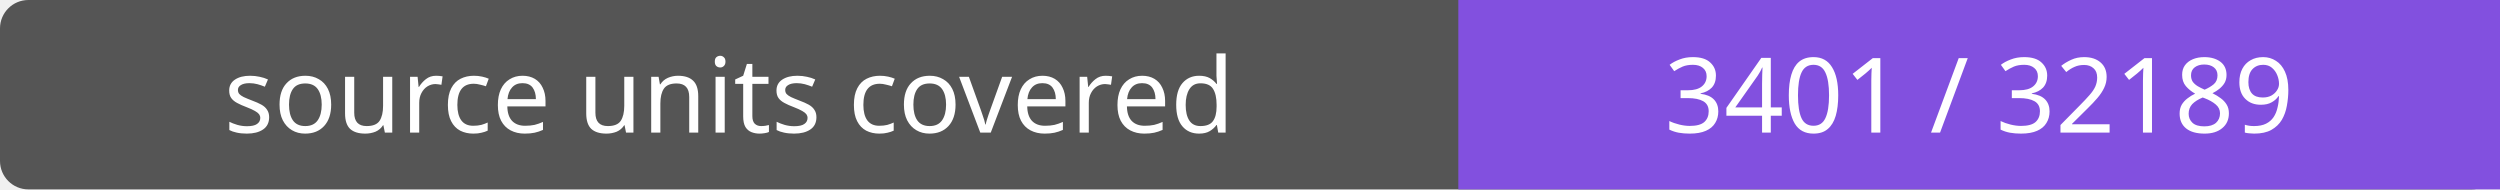
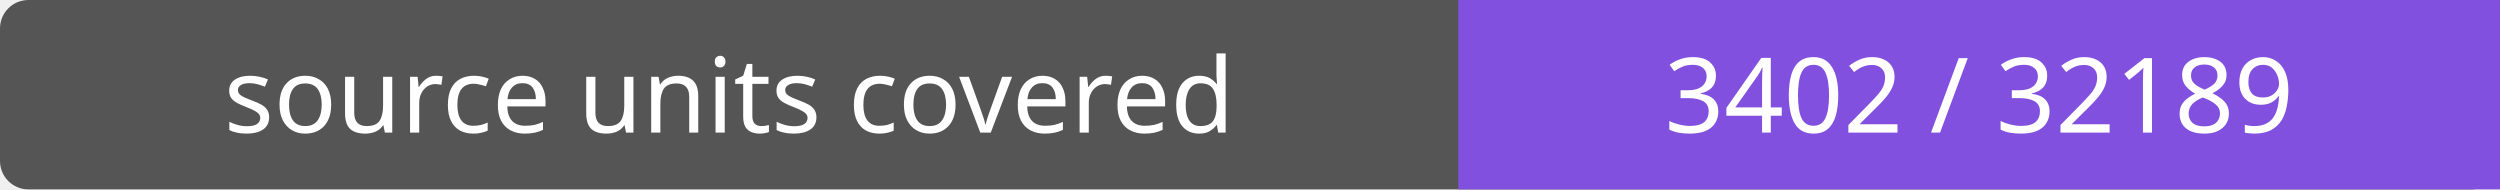
- <svg xmlns="http://www.w3.org/2000/svg" width="264" height="20" role="img" aria-label="source units covered: 3401 / 32189">
+ <svg xmlns="http://www.w3.org/2000/svg" width="264" height="20" role="img" aria-label="source units covered: 3402 / 32189">
  <rect width="264" height="20" rx="3" fill="#555" />
  <path fill="#8250df" d="M154 0h110v20H154z" />
  <g fill="#fff" text-anchor="middle" font-family="Verdana,sans-serif" font-size="11">
    <text x="77.0" y="14">source units covered</text>
-     <text x="209.0" y="14">3401 / 32189</text>
+     <text x="209.0" y="14">3402 / 32189</text>
  </g>
</svg>
